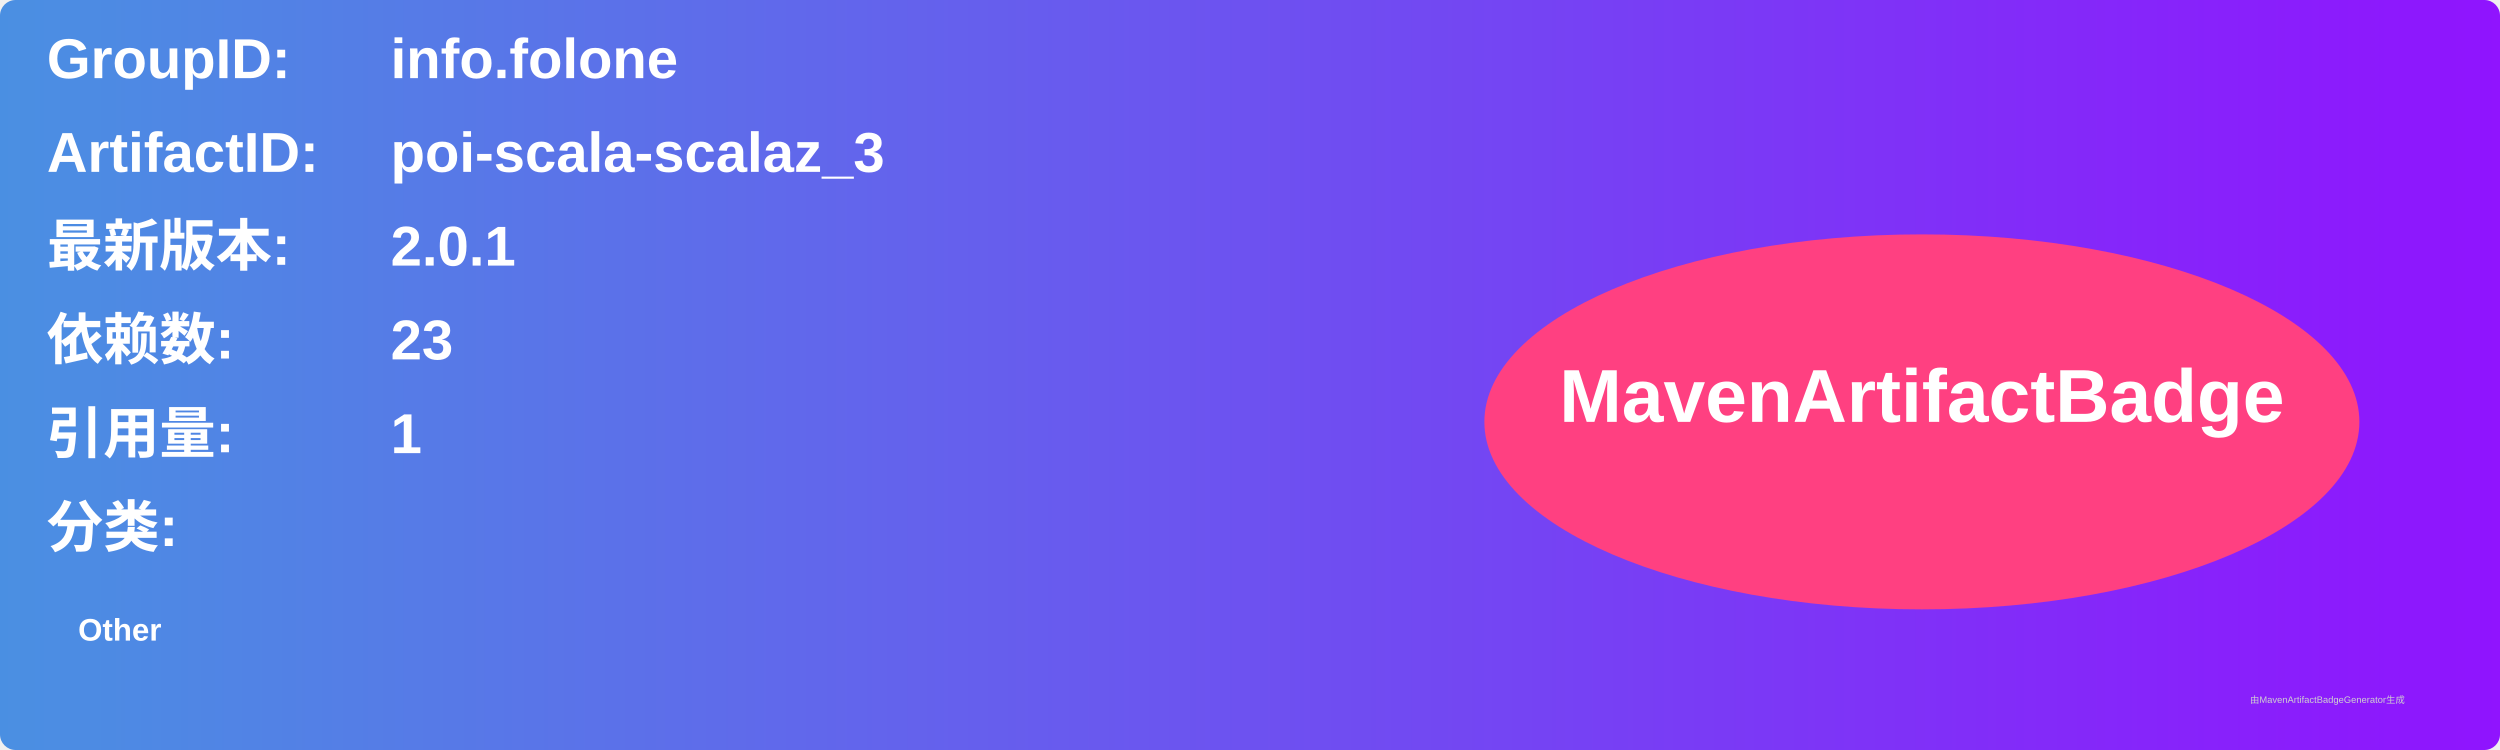
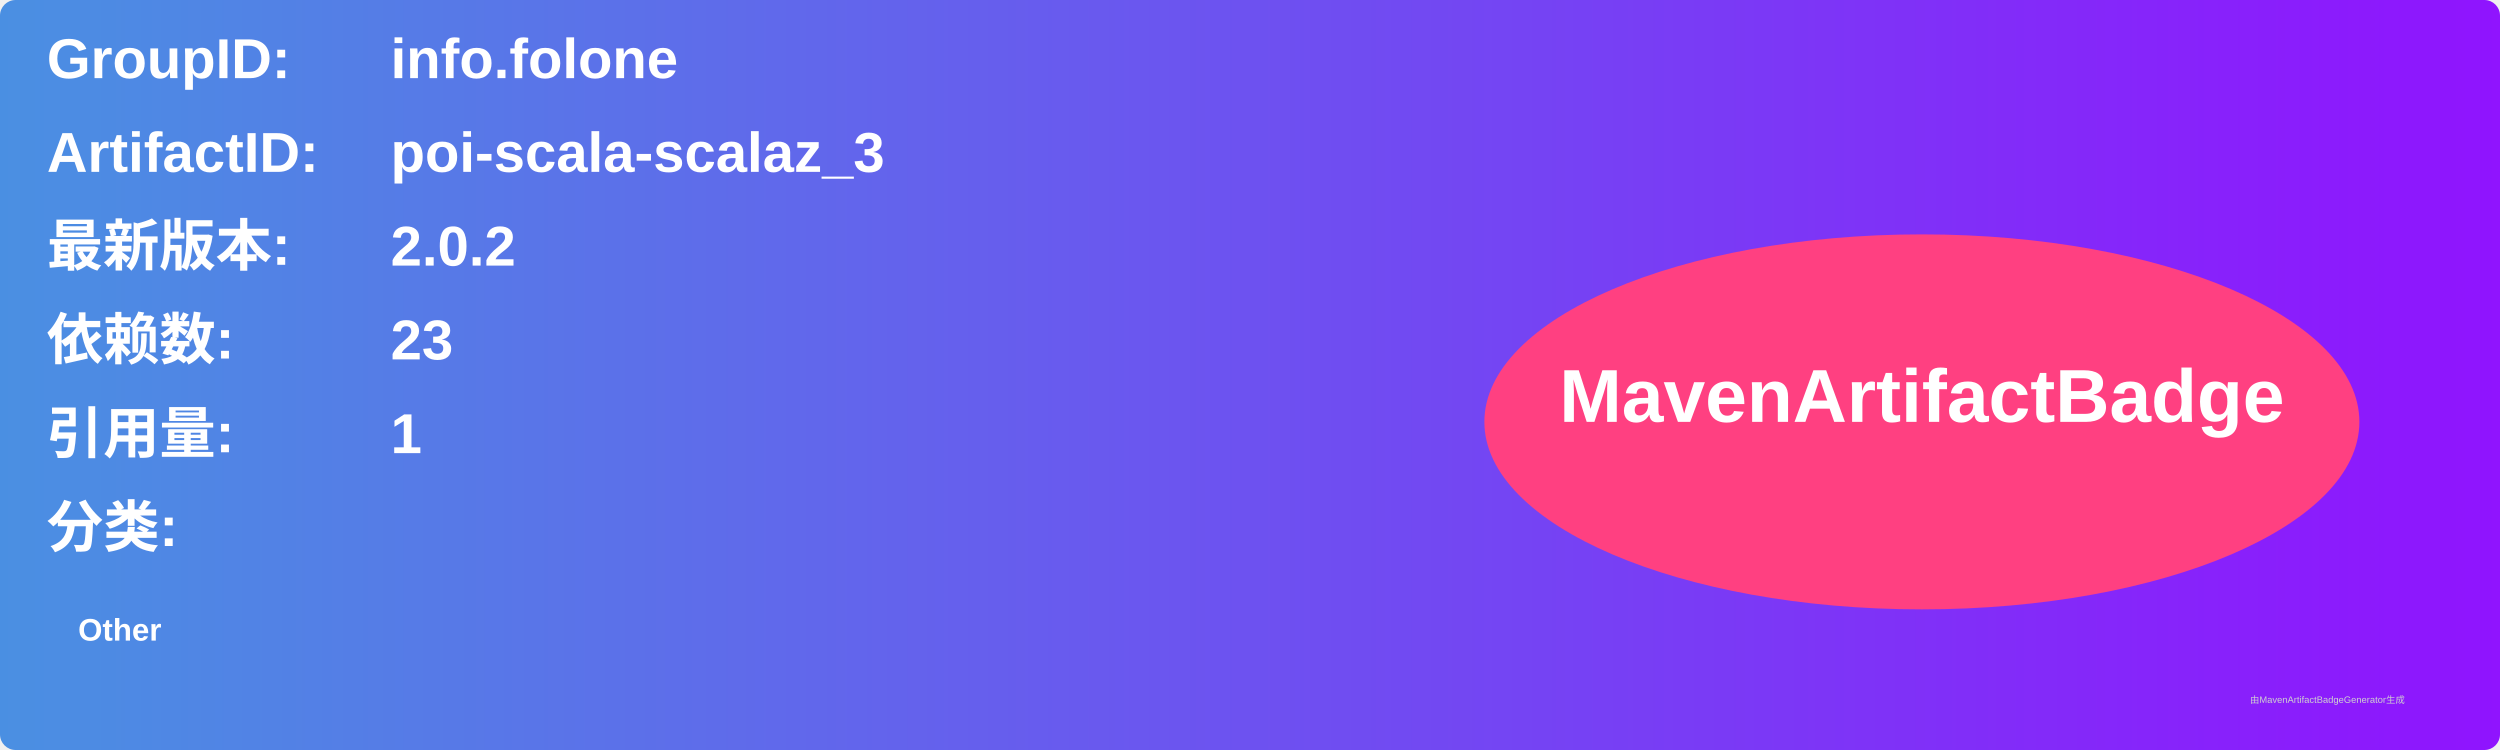
<svg xmlns="http://www.w3.org/2000/svg" width="800" height="240" viewBox="0 0 800 240">
  <linearGradient id="grad" x1="0%" y1="0%" x2="100%" y2="0%">
    <stop offset="0%" stop-color="#4a90e2" />
    <stop offset="100%" stop-color="#9013fe" />
  </linearGradient>
  <rect width="100%" height="100%" rx="5" ry="5" fill="url(#grad)" />
  <g transform="translate(15, 15)">
    <text x="0" y="10" font-family="Arial" font-size="18" fill="white" font-weight="bold" width="260">GroupID:</text>
    <text x="110" y="10" font-family="Arial" font-size="18" fill="white" font-weight="bold" width="460">info.folone</text>
    <text x="0" y="40" font-family="Arial" font-size="18" fill="white" font-weight="bold" width="260">ArtifactID:</text>
    <text x="110" y="40" font-family="Arial" font-size="18" fill="white" font-weight="bold" width="460">poi-scala-scalaz_3</text>
    <text x="0" y="70" font-family="Arial" font-size="18" fill="white" font-weight="bold">最新版本:</text>
    <text x="110" y="70" font-family="Arial" font-size="18" fill="white" font-weight="bold">
-       <tspan font-weight="bold">2.0.1</tspan>
+       <tspan font-weight="bold">2.0.2</tspan>
    </text>
    <text x="0" y="100" font-family="Arial" font-size="18" fill="white" font-weight="bold">依赖数: </text>
    <text x="110" y="100" font-family="Arial" font-size="18" fill="white">
      <tspan font-weight="bold">23</tspan>
    </text>
    <text x="0" y="130" font-family="Arial" font-size="18" fill="white" font-weight="bold">引用量: </text>
    <text x="110" y="130" font-family="Arial" font-size="18" fill="white">
      <tspan font-weight="bold">1</tspan>
    </text>
    <text x="0" y="160" font-family="Arial" font-size="18" fill="white" font-weight="bold">分类:</text>
    <text x="10" y="190" font-family="Arial" font-size="10" fill="white">
      <tspan font-weight="bold">Other</tspan>
    </text>
    <ellipse cx="600" cy="120" rx="140" ry="60" fill="#ff4081" />
    <text x="600" y="120" text-anchor="middle" font-family="Arial" font-size="24" fill="white" font-weight="bold">MavenArtifactBadge</text>
  </g>
  <text x="720" y="225" font-family="Arial" font-size="3" fill="#d0d0d0">由MavenArtifactBadgeGenerator生成</text>
</svg>
